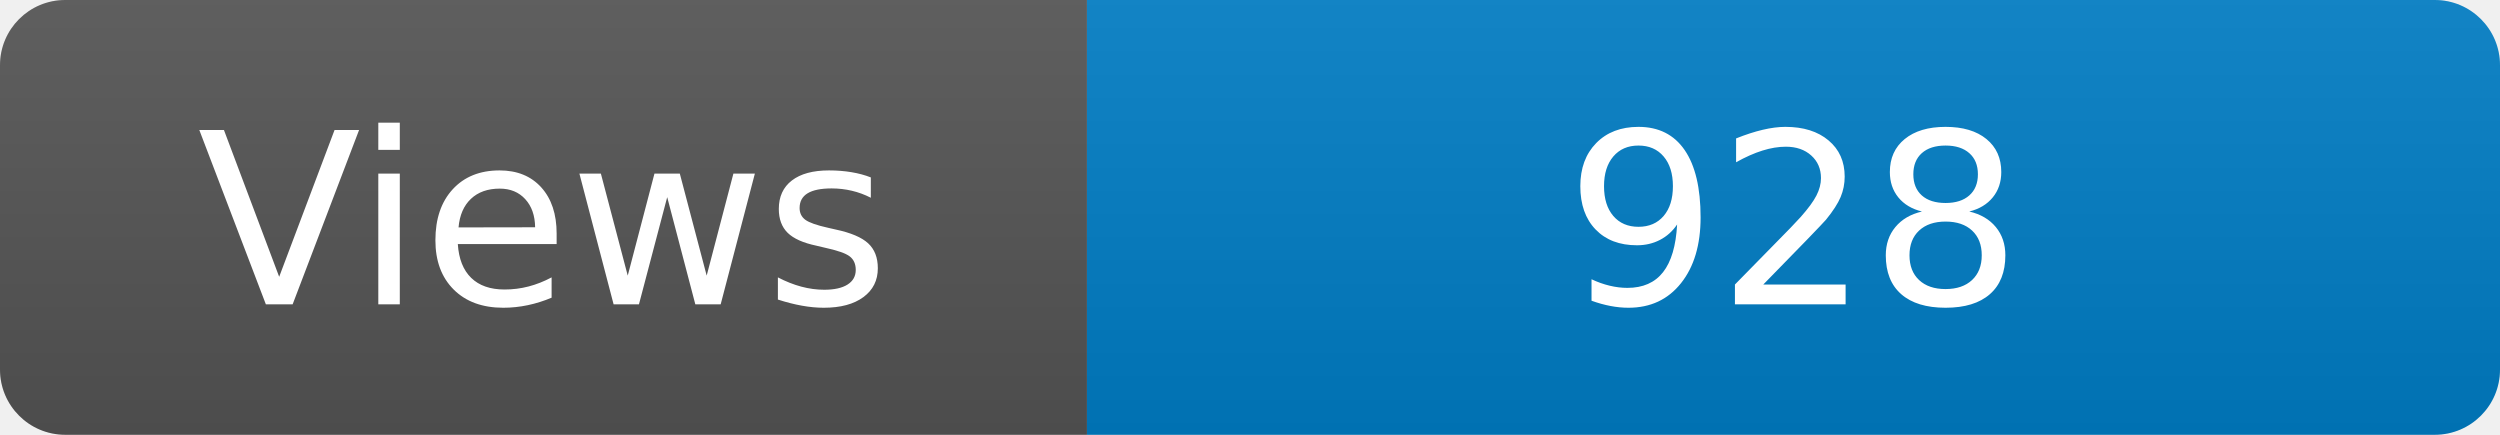
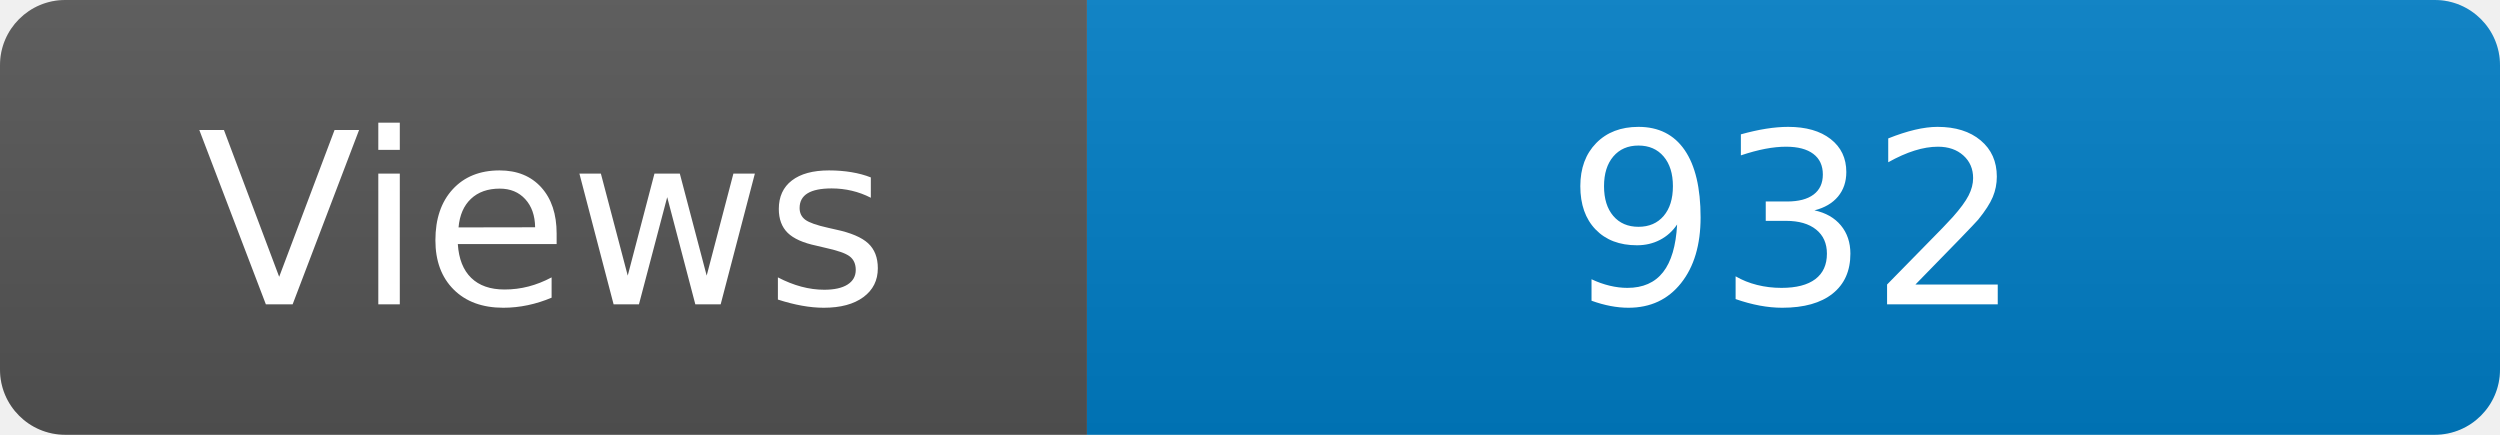
<svg xmlns="http://www.w3.org/2000/svg" width="115" height="20" role="img" aria-label="Maintained?: yes">
  <linearGradient id="s" x2="0" y2="100%">
    <stop offset="0" stop-color="#bbb" stop-opacity=".1" />
    <stop offset="1" stop-opacity=".1" />
  </linearGradient>
  <clipPath id="r">
    <rect width="115" height="20" rx="3" fill="#fff" />
  </clipPath>
  <g clip-path="url(#r)">
    <rect width="50" height="20" fill="#555" />
    <rect x="50" width="160" height="20" fill="#007ec6" />
    <rect width="115" height="20" fill="url(#s)" />
  </g>
  <g fill="#fff" text-anchor="middle" font-family="Verdana,Geneva,DejaVu Sans,sans-serif" font-size="110">
    <text x="250" y="140" transform="scale(.1)" fill="#fff">Views</text>
-     <text x="825" y="140" transform="scale(.1)" fill="#fff">928</text>
+     <text x="825" y="140" transform="scale(.1)" fill="#fff">932</text>
  </g>
</svg>
